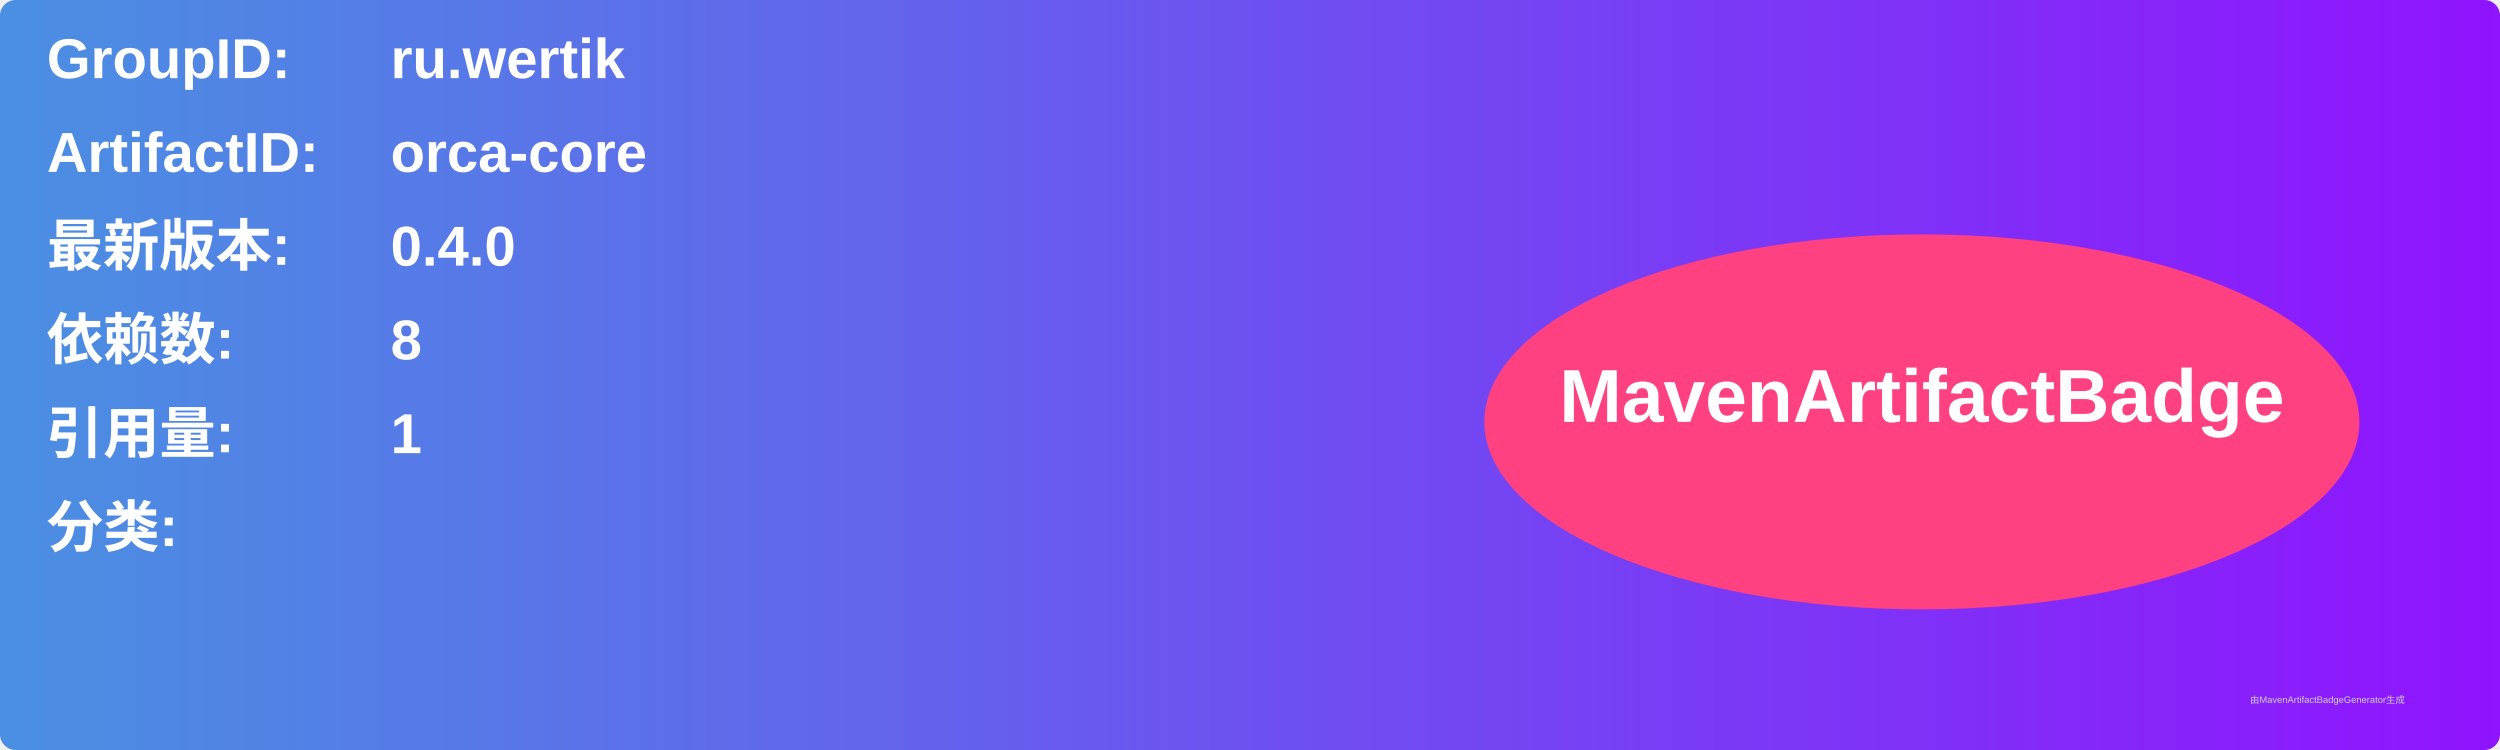
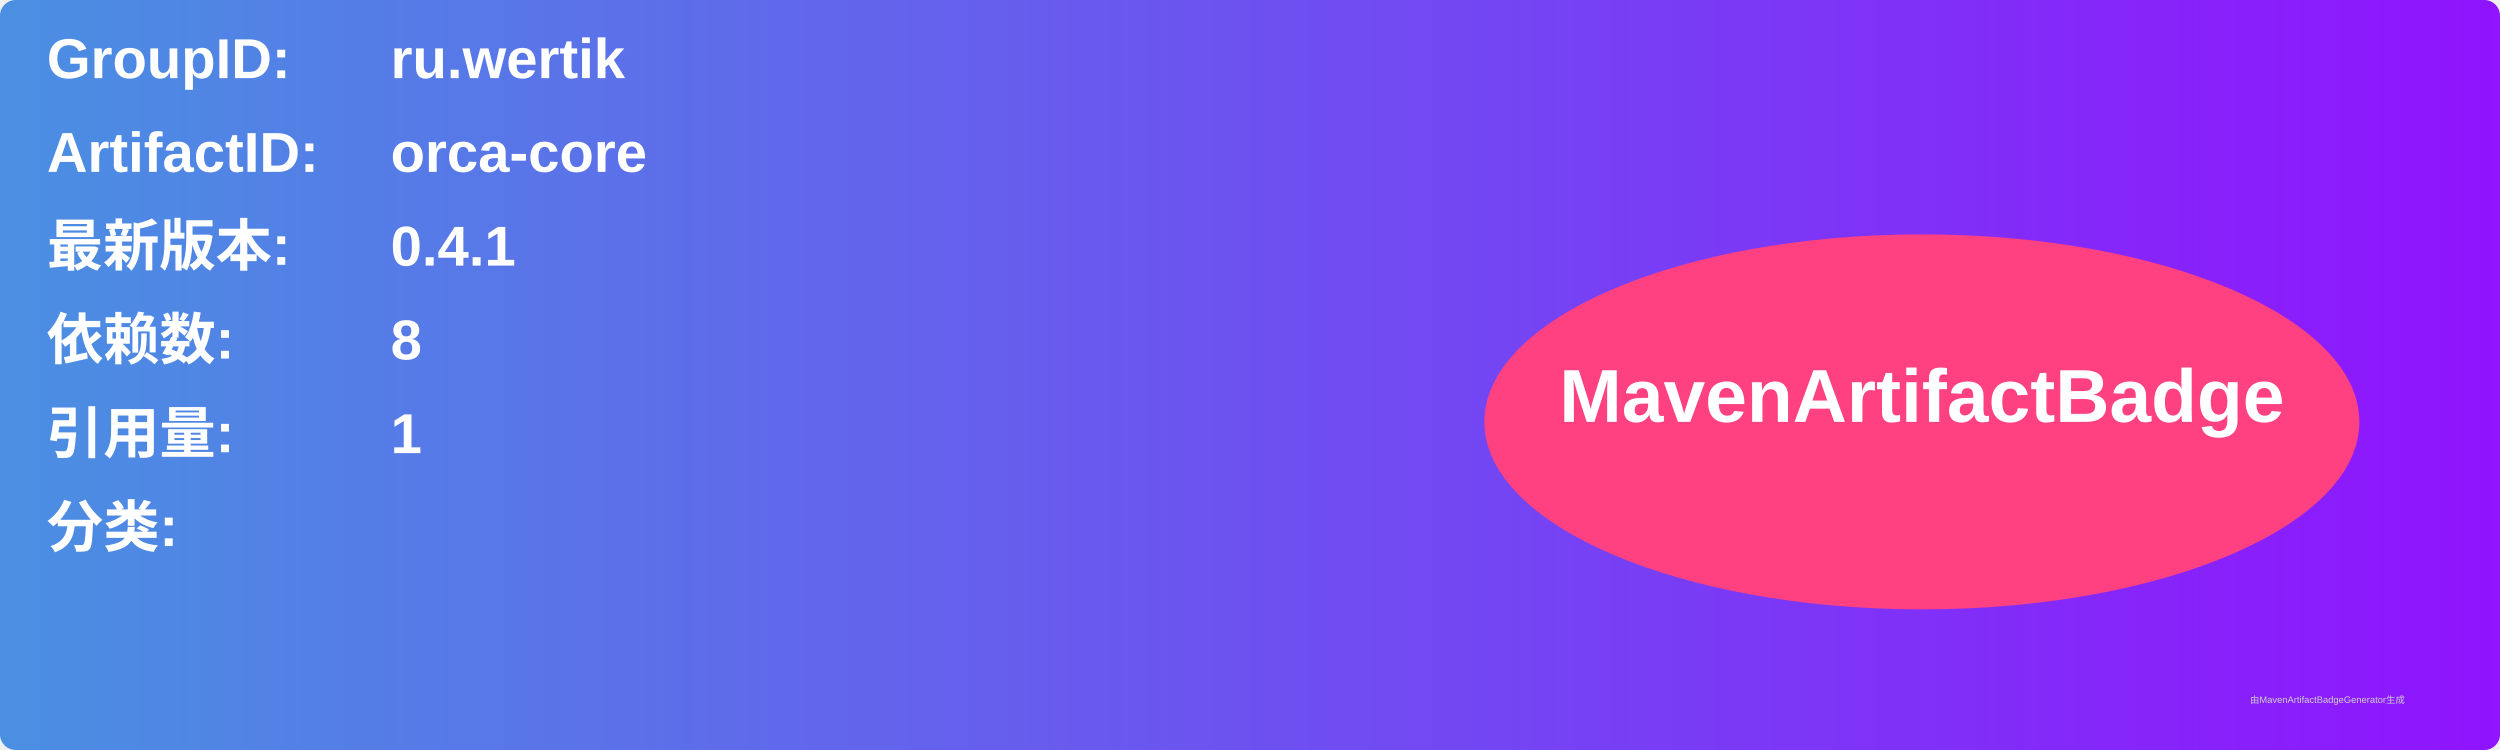
<svg xmlns="http://www.w3.org/2000/svg" width="800" height="240" viewBox="0 0 800 240">
  <linearGradient id="grad" x1="0%" y1="0%" x2="100%" y2="0%">
    <stop offset="0%" stop-color="#4a90e2" />
    <stop offset="100%" stop-color="#9013fe" />
  </linearGradient>
  <rect width="100%" height="100%" rx="5" ry="5" fill="url(#grad)" />
  <g transform="translate(15, 15)">
    <text x="0" y="10" font-family="Arial" font-size="18" fill="white" font-weight="bold" width="260">GroupID:</text>
    <text x="110" y="10" font-family="Arial" font-size="18" fill="white" font-weight="bold" width="460">ru.wertik</text>
    <text x="0" y="40" font-family="Arial" font-size="18" fill="white" font-weight="bold" width="260">ArtifactID:</text>
    <text x="110" y="40" font-family="Arial" font-size="18" fill="white" font-weight="bold" width="460">orca-core</text>
    <text x="0" y="70" font-family="Arial" font-size="18" fill="white" font-weight="bold">最新版本:</text>
    <text x="110" y="70" font-family="Arial" font-size="18" fill="white" font-weight="bold">
-       <tspan font-weight="bold">0.4.0</tspan>
+       <tspan font-weight="bold">0.4.1</tspan>
    </text>
    <text x="0" y="100" font-family="Arial" font-size="18" fill="white" font-weight="bold">依赖数: </text>
    <text x="110" y="100" font-family="Arial" font-size="18" fill="white">
      <tspan font-weight="bold">8</tspan>
    </text>
    <text x="0" y="130" font-family="Arial" font-size="18" fill="white" font-weight="bold">引用量: </text>
    <text x="110" y="130" font-family="Arial" font-size="18" fill="white">
      <tspan font-weight="bold">1</tspan>
    </text>
    <text x="0" y="160" font-family="Arial" font-size="18" fill="white" font-weight="bold">分类:</text>
    <text x="10" y="190" font-family="Arial" font-size="10" fill="white">
      <tspan font-weight="bold" />
    </text>
    <ellipse cx="600" cy="120" rx="140" ry="60" fill="#ff4081" />
    <text x="600" y="120" text-anchor="middle" font-family="Arial" font-size="24" fill="white" font-weight="bold">MavenArtifactBadge</text>
  </g>
  <text x="720" y="225" font-family="Arial" font-size="3" fill="#d0d0d0">由MavenArtifactBadgeGenerator生成</text>
</svg>
